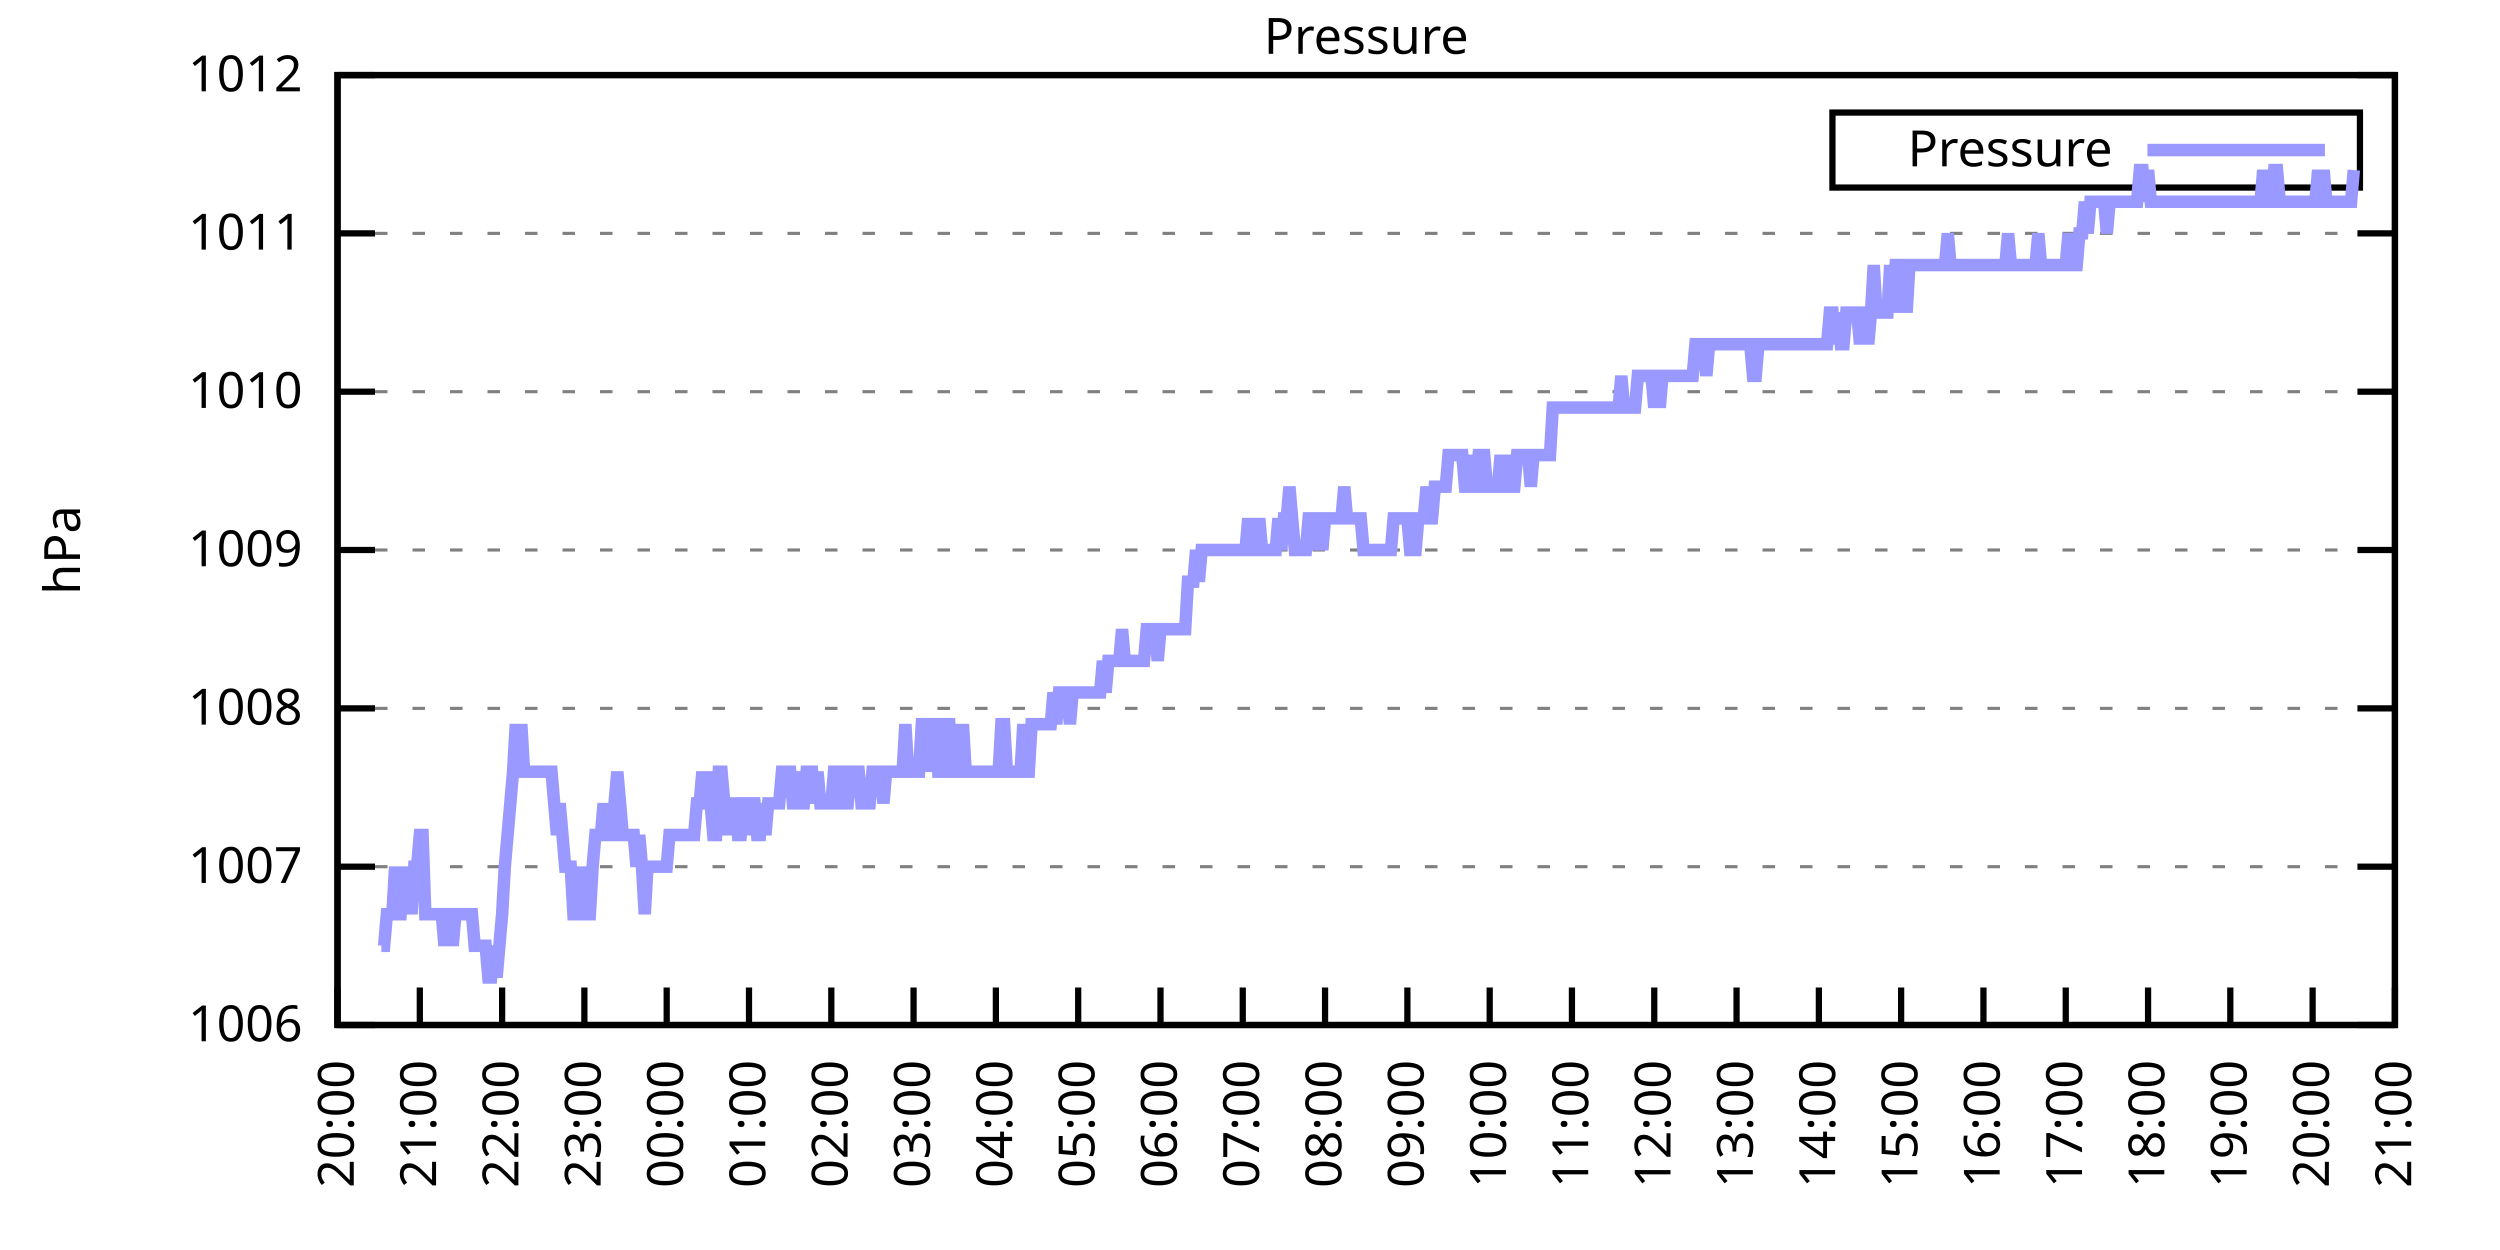
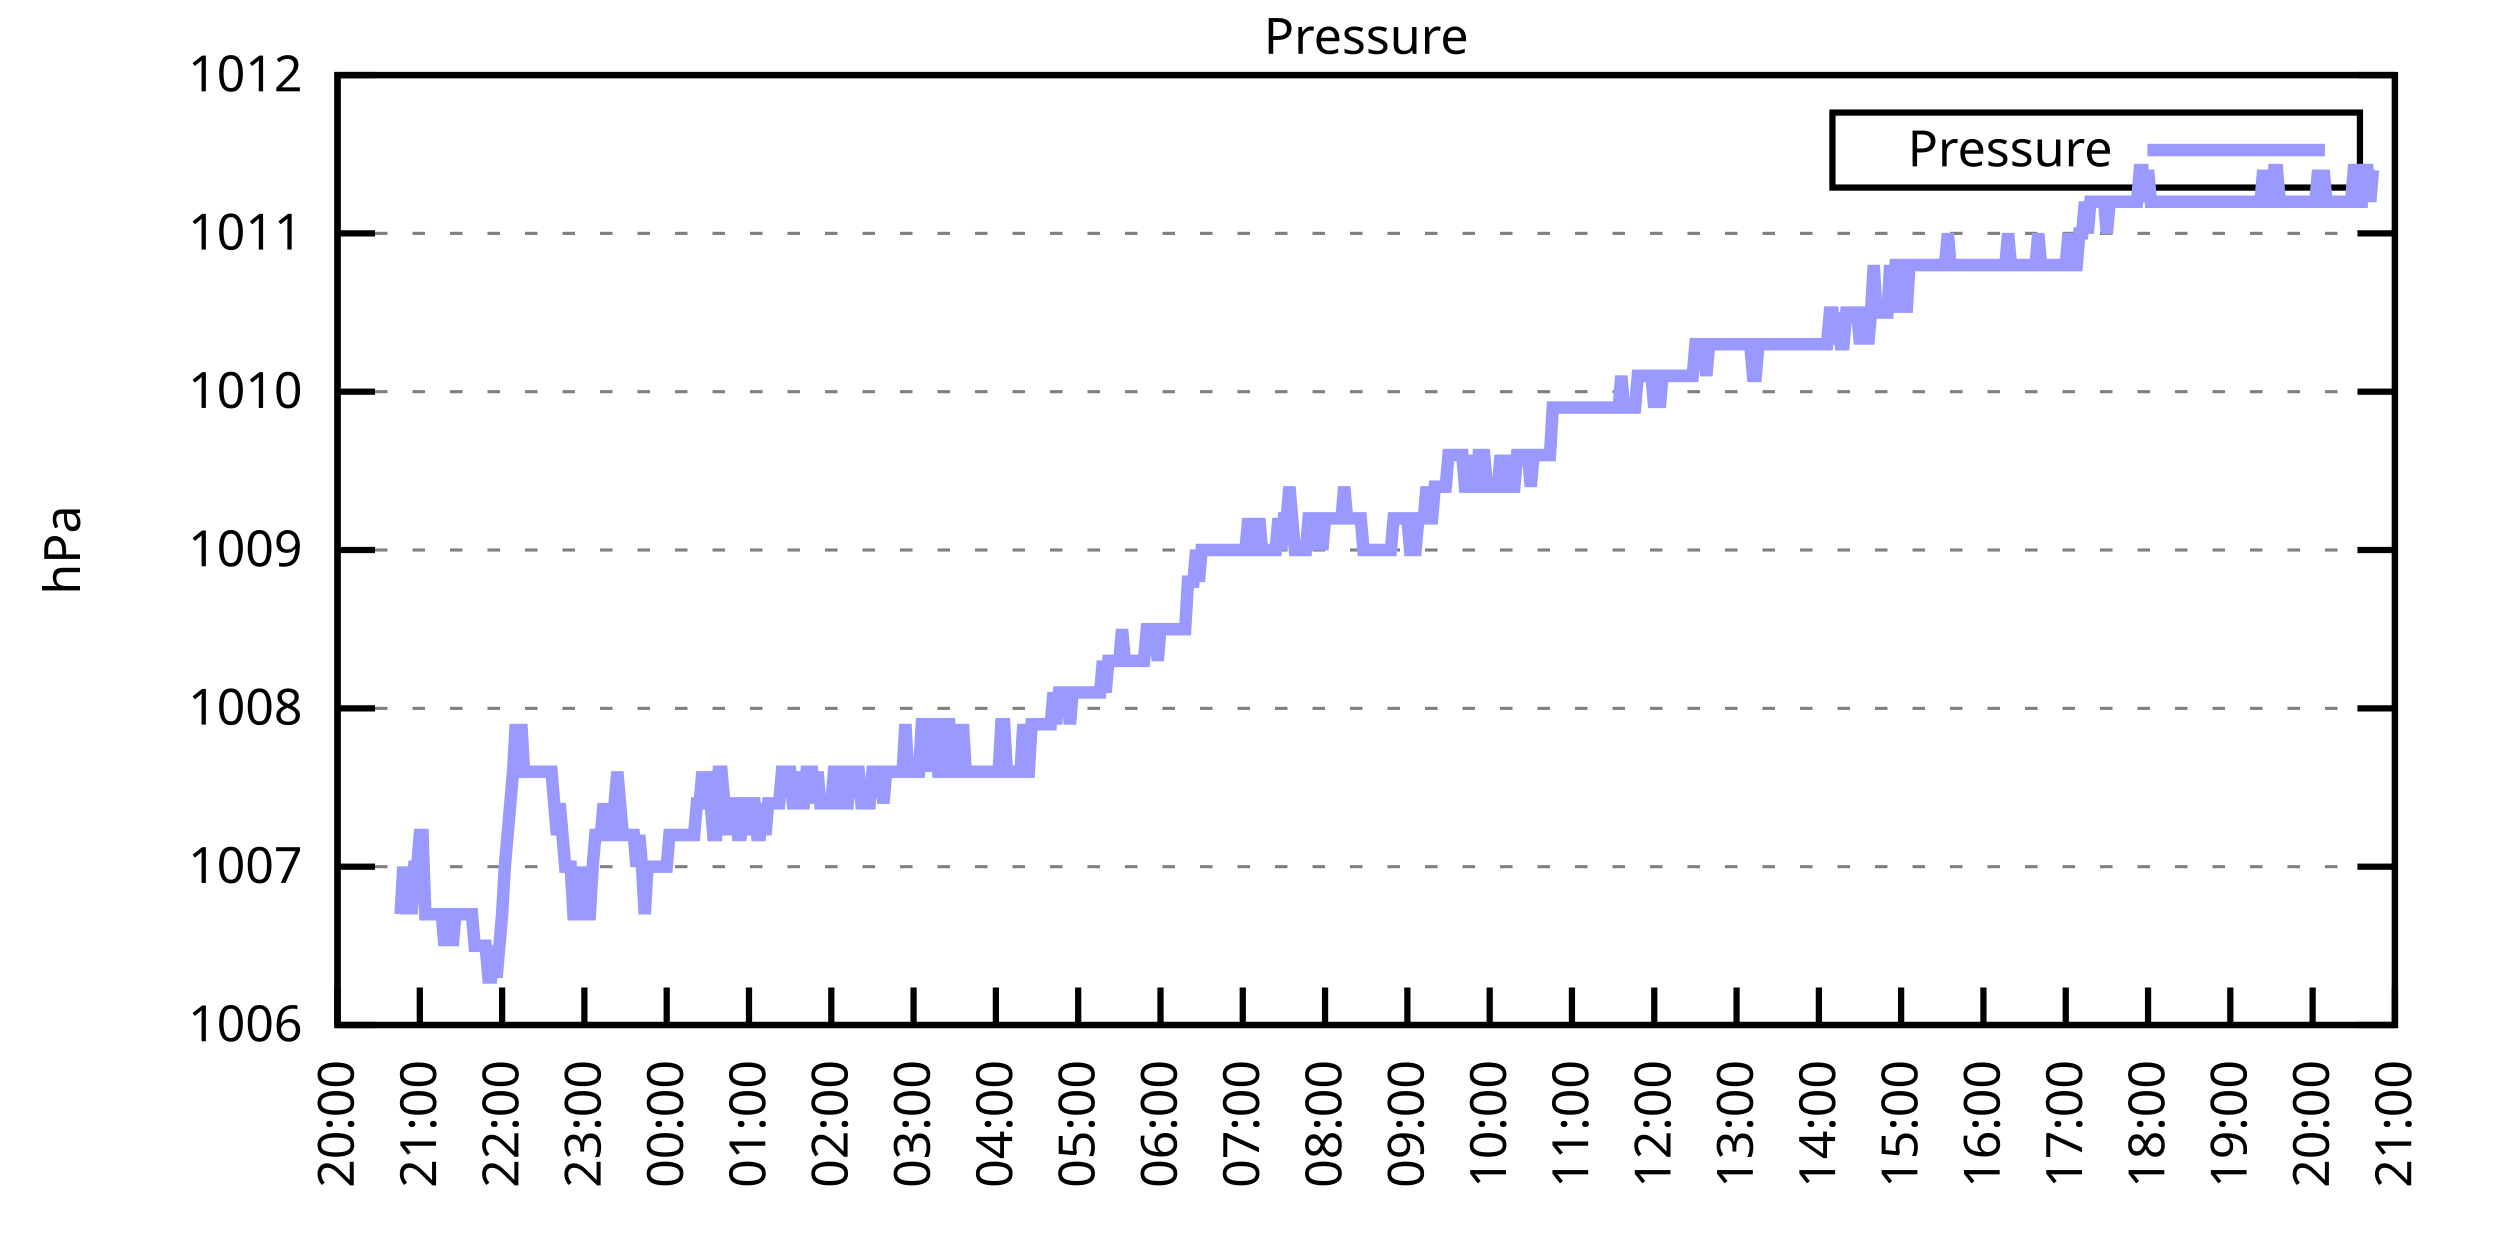
<svg xmlns="http://www.w3.org/2000/svg" xmlns:xlink="http://www.w3.org/1999/xlink" width="400" height="200" viewBox="0 0 400 200">
  <g id="gnuplot_canvas">
    <rect x="0" y="0" width="400" height="200" fill="none" />
    <defs>
      <circle id="gpDot" r="0.5" stroke-width="0.5" stroke="currentColor" />
      <path id="gpPt0" stroke-width="0.333" stroke="currentColor" d="M-1,0 h2 M0,-1 v2" />
      <path id="gpPt1" stroke-width="0.333" stroke="currentColor" d="M-1,-1 L1,1 M1,-1 L-1,1" />
      <path id="gpPt2" stroke-width="0.333" stroke="currentColor" d="M-1,0 L1,0 M0,-1 L0,1 M-1,-1 L1,1 M-1,1 L1,-1" />
      <rect id="gpPt3" stroke-width="0.333" stroke="currentColor" x="-1" y="-1" width="2" height="2" />
      <rect id="gpPt4" stroke-width="0.333" stroke="currentColor" fill="currentColor" x="-1" y="-1" width="2" height="2" />
      <circle id="gpPt5" stroke-width="0.333" stroke="currentColor" cx="0" cy="0" r="1" />
      <use xlink:href="#gpPt5" id="gpPt6" fill="currentColor" stroke="none" />
      <path id="gpPt7" stroke-width="0.333" stroke="currentColor" d="M0,-1.33 L-1.33,0.67 L1.33,0.67 z" />
      <use xlink:href="#gpPt7" id="gpPt8" fill="currentColor" stroke="none" />
      <use xlink:href="#gpPt7" id="gpPt9" stroke="currentColor" transform="rotate(180)" />
      <use xlink:href="#gpPt9" id="gpPt10" fill="currentColor" stroke="none" />
      <use xlink:href="#gpPt3" id="gpPt11" stroke="currentColor" transform="rotate(45)" />
      <use xlink:href="#gpPt11" id="gpPt12" fill="currentColor" stroke="none" />
      <path id="gpPt13" stroke-width="0.333" stroke="currentColor" d="M0,1.330 L1.265,0.411 L0.782,-1.067 L-0.782,-1.076 L-1.265,0.411 z" />
      <use xlink:href="#gpPt13" id="gpPt14" fill="currentColor" stroke="none" />
      <filter id="textbox" filterUnits="objectBoundingBox" x="0" y="0" height="1" width="1">
        <feFlood flood-color="white" flood-opacity="1" result="bgnd" />
        <feComposite in="SourceGraphic" in2="bgnd" operator="atop" />
      </filter>
      <filter id="greybox" filterUnits="objectBoundingBox" x="0" y="0" height="1" width="1">
        <feFlood flood-color="lightgrey" flood-opacity="1" result="grey" />
        <feComposite in="SourceGraphic" in2="grey" operator="atop" />
      </filter>
    </defs>
    <g fill="none" color="white" stroke="currentColor" stroke-width="1.00" stroke-linecap="butt" stroke-linejoin="miter">
</g>
    <g fill="none" color="black" stroke="currentColor" stroke-width="1.00" stroke-linecap="butt" stroke-linejoin="miter">
      <g stroke="none" shape-rendering="crispEdges">
        <polygon fill="rgb(255, 255, 255)" points="54.00,164.00 383.18,164.00 383.18,12.02 54.00,12.02 " />
      </g>
    </g>
    <g fill="none" color="black" stroke="currentColor" stroke-width="1.00" stroke-linecap="butt" stroke-linejoin="miter">
</g>
    <g fill="none" color="black" stroke="black" stroke-width="0.50" stroke-linecap="butt" stroke-linejoin="miter">
</g>
    <g fill="none" color="gray" stroke="currentColor" stroke-width="0.50" stroke-linecap="butt" stroke-linejoin="miter">
      <path stroke="gray" stroke-dasharray="2,4" class="gridline" d="M54.00,164.00 L383.19,164.00  " />
    </g>
    <g fill="none" color="gray" stroke="gray" stroke-width="1.00" stroke-linecap="butt" stroke-linejoin="miter">
</g>
    <g fill="none" color="black" stroke="currentColor" stroke-width="1.00" stroke-linecap="butt" stroke-linejoin="miter">
      <path stroke="black" d="M54.00,164.00 L60.00,164.00 M383.19,164.00 L377.19,164.00  " />
      <g transform="translate(48.40,166.60)" stroke="none" fill="black" font-family="Sans" font-size="8.00" text-anchor="end">
        <text>
          <tspan font-family="Sans"> 1006</tspan>
        </text>
      </g>
    </g>
    <g fill="none" color="black" stroke="currentColor" stroke-width="1.00" stroke-linecap="butt" stroke-linejoin="miter">
</g>
    <g fill="none" color="black" stroke="black" stroke-width="0.50" stroke-linecap="butt" stroke-linejoin="miter">
</g>
    <g fill="none" color="gray" stroke="currentColor" stroke-width="0.50" stroke-linecap="butt" stroke-linejoin="miter">
      <path stroke="gray" stroke-dasharray="2,4" class="gridline" d="M54.00,138.67 L383.19,138.67  " />
    </g>
    <g fill="none" color="gray" stroke="gray" stroke-width="1.00" stroke-linecap="butt" stroke-linejoin="miter">
</g>
    <g fill="none" color="black" stroke="currentColor" stroke-width="1.00" stroke-linecap="butt" stroke-linejoin="miter">
      <path stroke="black" d="M54.00,138.67 L60.00,138.67 M383.19,138.67 L377.19,138.67  " />
      <g transform="translate(48.40,141.27)" stroke="none" fill="black" font-family="Sans" font-size="8.00" text-anchor="end">
        <text>
          <tspan font-family="Sans"> 1007</tspan>
        </text>
      </g>
    </g>
    <g fill="none" color="black" stroke="currentColor" stroke-width="1.00" stroke-linecap="butt" stroke-linejoin="miter">
</g>
    <g fill="none" color="black" stroke="black" stroke-width="0.50" stroke-linecap="butt" stroke-linejoin="miter">
</g>
    <g fill="none" color="gray" stroke="currentColor" stroke-width="0.50" stroke-linecap="butt" stroke-linejoin="miter">
      <path stroke="gray" stroke-dasharray="2,4" class="gridline" d="M54.00,113.34 L383.19,113.34  " />
    </g>
    <g fill="none" color="gray" stroke="gray" stroke-width="1.00" stroke-linecap="butt" stroke-linejoin="miter">
</g>
    <g fill="none" color="black" stroke="currentColor" stroke-width="1.00" stroke-linecap="butt" stroke-linejoin="miter">
      <path stroke="black" d="M54.00,113.34 L60.00,113.34 M383.19,113.34 L377.19,113.34  " />
      <g transform="translate(48.40,115.94)" stroke="none" fill="black" font-family="Sans" font-size="8.00" text-anchor="end">
        <text>
          <tspan font-family="Sans"> 1008</tspan>
        </text>
      </g>
    </g>
    <g fill="none" color="black" stroke="currentColor" stroke-width="1.00" stroke-linecap="butt" stroke-linejoin="miter">
</g>
    <g fill="none" color="black" stroke="black" stroke-width="0.50" stroke-linecap="butt" stroke-linejoin="miter">
</g>
    <g fill="none" color="gray" stroke="currentColor" stroke-width="0.50" stroke-linecap="butt" stroke-linejoin="miter">
      <path stroke="gray" stroke-dasharray="2,4" class="gridline" d="M54.00,88.00 L383.19,88.00  " />
    </g>
    <g fill="none" color="gray" stroke="gray" stroke-width="1.00" stroke-linecap="butt" stroke-linejoin="miter">
</g>
    <g fill="none" color="black" stroke="currentColor" stroke-width="1.00" stroke-linecap="butt" stroke-linejoin="miter">
      <path stroke="black" d="M54.00,88.00 L60.00,88.00 M383.19,88.00 L377.19,88.00  " />
      <g transform="translate(48.40,90.60)" stroke="none" fill="black" font-family="Sans" font-size="8.00" text-anchor="end">
        <text>
          <tspan font-family="Sans"> 1009</tspan>
        </text>
      </g>
    </g>
    <g fill="none" color="black" stroke="currentColor" stroke-width="1.00" stroke-linecap="butt" stroke-linejoin="miter">
</g>
    <g fill="none" color="black" stroke="black" stroke-width="0.50" stroke-linecap="butt" stroke-linejoin="miter">
</g>
    <g fill="none" color="gray" stroke="currentColor" stroke-width="0.50" stroke-linecap="butt" stroke-linejoin="miter">
      <path stroke="gray" stroke-dasharray="2,4" class="gridline" d="M54.00,62.67 L383.19,62.67  " />
    </g>
    <g fill="none" color="gray" stroke="gray" stroke-width="1.00" stroke-linecap="butt" stroke-linejoin="miter">
</g>
    <g fill="none" color="black" stroke="currentColor" stroke-width="1.00" stroke-linecap="butt" stroke-linejoin="miter">
      <path stroke="black" d="M54.00,62.67 L60.00,62.67 M383.19,62.67 L377.19,62.67  " />
      <g transform="translate(48.40,65.27)" stroke="none" fill="black" font-family="Sans" font-size="8.00" text-anchor="end">
        <text>
          <tspan font-family="Sans"> 1010</tspan>
        </text>
      </g>
    </g>
    <g fill="none" color="black" stroke="currentColor" stroke-width="1.00" stroke-linecap="butt" stroke-linejoin="miter">
</g>
    <g fill="none" color="black" stroke="black" stroke-width="0.50" stroke-linecap="butt" stroke-linejoin="miter">
</g>
    <g fill="none" color="gray" stroke="currentColor" stroke-width="0.50" stroke-linecap="butt" stroke-linejoin="miter">
      <path stroke="gray" stroke-dasharray="2,4" class="gridline" d="M54.00,37.34 L383.19,37.34  " />
    </g>
    <g fill="none" color="gray" stroke="gray" stroke-width="1.00" stroke-linecap="butt" stroke-linejoin="miter">
</g>
    <g fill="none" color="black" stroke="currentColor" stroke-width="1.00" stroke-linecap="butt" stroke-linejoin="miter">
      <path stroke="black" d="M54.00,37.34 L60.00,37.34 M383.19,37.34 L377.19,37.34  " />
      <g transform="translate(48.40,39.94)" stroke="none" fill="black" font-family="Sans" font-size="8.00" text-anchor="end">
        <text>
          <tspan font-family="Sans"> 1011</tspan>
        </text>
      </g>
    </g>
    <g fill="none" color="black" stroke="currentColor" stroke-width="1.00" stroke-linecap="butt" stroke-linejoin="miter">
</g>
    <g fill="none" color="black" stroke="black" stroke-width="0.50" stroke-linecap="butt" stroke-linejoin="miter">
</g>
    <g fill="none" color="gray" stroke="currentColor" stroke-width="0.50" stroke-linecap="butt" stroke-linejoin="miter">
      <path stroke="gray" stroke-dasharray="2,4" class="gridline" d="M54.00,12.01 L383.19,12.01  " />
    </g>
    <g fill="none" color="gray" stroke="gray" stroke-width="1.00" stroke-linecap="butt" stroke-linejoin="miter">
</g>
    <g fill="none" color="black" stroke="currentColor" stroke-width="1.00" stroke-linecap="butt" stroke-linejoin="miter">
      <path stroke="black" d="M54.00,12.01 L60.00,12.01 M383.19,12.01 L377.19,12.01  " />
      <g transform="translate(48.40,14.61)" stroke="none" fill="black" font-family="Sans" font-size="8.00" text-anchor="end">
        <text>
          <tspan font-family="Sans"> 1012</tspan>
        </text>
      </g>
    </g>
    <g fill="none" color="black" stroke="currentColor" stroke-width="1.00" stroke-linecap="butt" stroke-linejoin="miter">
      <path stroke="black" d="M54.00,164.00 L54.00,158.00  " />
      <g transform="translate(56.60,169.60) rotate(270.00)" stroke="none" fill="black" font-family="Sans" font-size="8.00" text-anchor="end">
        <text>
          <tspan font-family="Sans">20:00</tspan>
        </text>
      </g>
    </g>
    <g fill="none" color="black" stroke="currentColor" stroke-width="1.00" stroke-linecap="butt" stroke-linejoin="miter">
      <path stroke="black" d="M67.17,164.00 L67.17,158.00  " />
      <g transform="translate(69.77,169.60) rotate(270.00)" stroke="none" fill="black" font-family="Sans" font-size="8.00" text-anchor="end">
        <text>
          <tspan font-family="Sans">21:00</tspan>
        </text>
      </g>
    </g>
    <g fill="none" color="black" stroke="currentColor" stroke-width="1.00" stroke-linecap="butt" stroke-linejoin="miter">
      <path stroke="black" d="M80.34,164.00 L80.34,158.00  " />
      <g transform="translate(82.94,169.60) rotate(270.00)" stroke="none" fill="black" font-family="Sans" font-size="8.00" text-anchor="end">
        <text>
          <tspan font-family="Sans">22:00</tspan>
        </text>
      </g>
    </g>
    <g fill="none" color="black" stroke="currentColor" stroke-width="1.00" stroke-linecap="butt" stroke-linejoin="miter">
      <path stroke="black" d="M93.50,164.00 L93.50,158.00  " />
      <g transform="translate(96.10,169.60) rotate(270.00)" stroke="none" fill="black" font-family="Sans" font-size="8.00" text-anchor="end">
        <text>
          <tspan font-family="Sans">23:00</tspan>
        </text>
      </g>
    </g>
    <g fill="none" color="black" stroke="currentColor" stroke-width="1.00" stroke-linecap="butt" stroke-linejoin="miter">
      <path stroke="black" d="M106.67,164.00 L106.67,158.00  " />
      <g transform="translate(109.27,169.60) rotate(270.00)" stroke="none" fill="black" font-family="Sans" font-size="8.00" text-anchor="end">
        <text>
          <tspan font-family="Sans">00:00</tspan>
        </text>
      </g>
    </g>
    <g fill="none" color="black" stroke="currentColor" stroke-width="1.00" stroke-linecap="butt" stroke-linejoin="miter">
      <path stroke="black" d="M119.84,164.00 L119.84,158.00  " />
      <g transform="translate(122.44,169.60) rotate(270.00)" stroke="none" fill="black" font-family="Sans" font-size="8.00" text-anchor="end">
        <text>
          <tspan font-family="Sans">01:00</tspan>
        </text>
      </g>
    </g>
    <g fill="none" color="black" stroke="currentColor" stroke-width="1.00" stroke-linecap="butt" stroke-linejoin="miter">
      <path stroke="black" d="M133.01,164.00 L133.01,158.00  " />
      <g transform="translate(135.61,169.60) rotate(270.00)" stroke="none" fill="black" font-family="Sans" font-size="8.00" text-anchor="end">
        <text>
          <tspan font-family="Sans">02:00</tspan>
        </text>
      </g>
    </g>
    <g fill="none" color="black" stroke="currentColor" stroke-width="1.00" stroke-linecap="butt" stroke-linejoin="miter">
      <path stroke="black" d="M146.17,164.00 L146.17,158.00  " />
      <g transform="translate(148.77,169.60) rotate(270.00)" stroke="none" fill="black" font-family="Sans" font-size="8.00" text-anchor="end">
        <text>
          <tspan font-family="Sans">03:00</tspan>
        </text>
      </g>
    </g>
    <g fill="none" color="black" stroke="currentColor" stroke-width="1.00" stroke-linecap="butt" stroke-linejoin="miter">
      <path stroke="black" d="M159.34,164.00 L159.34,158.00  " />
      <g transform="translate(161.94,169.60) rotate(270.00)" stroke="none" fill="black" font-family="Sans" font-size="8.00" text-anchor="end">
        <text>
          <tspan font-family="Sans">04:00</tspan>
        </text>
      </g>
    </g>
    <g fill="none" color="black" stroke="currentColor" stroke-width="1.00" stroke-linecap="butt" stroke-linejoin="miter">
      <path stroke="black" d="M172.51,164.00 L172.51,158.00  " />
      <g transform="translate(175.11,169.60) rotate(270.00)" stroke="none" fill="black" font-family="Sans" font-size="8.00" text-anchor="end">
        <text>
          <tspan font-family="Sans">05:00</tspan>
        </text>
      </g>
    </g>
    <g fill="none" color="black" stroke="currentColor" stroke-width="1.00" stroke-linecap="butt" stroke-linejoin="miter">
      <path stroke="black" d="M185.68,164.00 L185.68,158.00  " />
      <g transform="translate(188.28,169.60) rotate(270.00)" stroke="none" fill="black" font-family="Sans" font-size="8.00" text-anchor="end">
        <text>
          <tspan font-family="Sans">06:00</tspan>
        </text>
      </g>
    </g>
    <g fill="none" color="black" stroke="currentColor" stroke-width="1.00" stroke-linecap="butt" stroke-linejoin="miter">
      <path stroke="black" d="M198.84,164.00 L198.84,158.00  " />
      <g transform="translate(201.44,169.60) rotate(270.00)" stroke="none" fill="black" font-family="Sans" font-size="8.00" text-anchor="end">
        <text>
          <tspan font-family="Sans">07:00</tspan>
        </text>
      </g>
    </g>
    <g fill="none" color="black" stroke="currentColor" stroke-width="1.00" stroke-linecap="butt" stroke-linejoin="miter">
      <path stroke="black" d="M212.01,164.00 L212.01,158.00  " />
      <g transform="translate(214.61,169.60) rotate(270.00)" stroke="none" fill="black" font-family="Sans" font-size="8.00" text-anchor="end">
        <text>
          <tspan font-family="Sans">08:00</tspan>
        </text>
      </g>
    </g>
    <g fill="none" color="black" stroke="currentColor" stroke-width="1.00" stroke-linecap="butt" stroke-linejoin="miter">
      <path stroke="black" d="M225.18,164.00 L225.18,158.00  " />
      <g transform="translate(227.78,169.60) rotate(270.00)" stroke="none" fill="black" font-family="Sans" font-size="8.00" text-anchor="end">
        <text>
          <tspan font-family="Sans">09:00</tspan>
        </text>
      </g>
    </g>
    <g fill="none" color="black" stroke="currentColor" stroke-width="1.00" stroke-linecap="butt" stroke-linejoin="miter">
      <path stroke="black" d="M238.35,164.00 L238.35,158.00  " />
      <g transform="translate(240.95,169.60) rotate(270.00)" stroke="none" fill="black" font-family="Sans" font-size="8.00" text-anchor="end">
        <text>
          <tspan font-family="Sans">10:00</tspan>
        </text>
      </g>
    </g>
    <g fill="none" color="black" stroke="currentColor" stroke-width="1.00" stroke-linecap="butt" stroke-linejoin="miter">
      <path stroke="black" d="M251.51,164.00 L251.51,158.00  " />
      <g transform="translate(254.11,169.60) rotate(270.00)" stroke="none" fill="black" font-family="Sans" font-size="8.00" text-anchor="end">
        <text>
          <tspan font-family="Sans">11:00</tspan>
        </text>
      </g>
    </g>
    <g fill="none" color="black" stroke="currentColor" stroke-width="1.00" stroke-linecap="butt" stroke-linejoin="miter">
      <path stroke="black" d="M264.68,164.00 L264.68,158.00  " />
      <g transform="translate(267.28,169.60) rotate(270.00)" stroke="none" fill="black" font-family="Sans" font-size="8.00" text-anchor="end">
        <text>
          <tspan font-family="Sans">12:00</tspan>
        </text>
      </g>
    </g>
    <g fill="none" color="black" stroke="currentColor" stroke-width="1.00" stroke-linecap="butt" stroke-linejoin="miter">
      <path stroke="black" d="M277.85,164.00 L277.85,158.00  " />
      <g transform="translate(280.45,169.60) rotate(270.00)" stroke="none" fill="black" font-family="Sans" font-size="8.00" text-anchor="end">
        <text>
          <tspan font-family="Sans">13:00</tspan>
        </text>
      </g>
    </g>
    <g fill="none" color="black" stroke="currentColor" stroke-width="1.00" stroke-linecap="butt" stroke-linejoin="miter">
      <path stroke="black" d="M291.02,164.00 L291.02,158.00  " />
      <g transform="translate(293.62,169.60) rotate(270.00)" stroke="none" fill="black" font-family="Sans" font-size="8.00" text-anchor="end">
        <text>
          <tspan font-family="Sans">14:00</tspan>
        </text>
      </g>
    </g>
    <g fill="none" color="black" stroke="currentColor" stroke-width="1.00" stroke-linecap="butt" stroke-linejoin="miter">
      <path stroke="black" d="M304.18,164.00 L304.18,158.00  " />
      <g transform="translate(306.78,169.60) rotate(270.00)" stroke="none" fill="black" font-family="Sans" font-size="8.00" text-anchor="end">
        <text>
          <tspan font-family="Sans">15:00</tspan>
        </text>
      </g>
    </g>
    <g fill="none" color="black" stroke="currentColor" stroke-width="1.00" stroke-linecap="butt" stroke-linejoin="miter">
      <path stroke="black" d="M317.35,164.00 L317.35,158.00  " />
      <g transform="translate(319.95,169.60) rotate(270.00)" stroke="none" fill="black" font-family="Sans" font-size="8.00" text-anchor="end">
        <text>
          <tspan font-family="Sans">16:00</tspan>
        </text>
      </g>
    </g>
    <g fill="none" color="black" stroke="currentColor" stroke-width="1.00" stroke-linecap="butt" stroke-linejoin="miter">
      <path stroke="black" d="M330.52,164.00 L330.52,158.00  " />
      <g transform="translate(333.12,169.60) rotate(270.00)" stroke="none" fill="black" font-family="Sans" font-size="8.00" text-anchor="end">
        <text>
          <tspan font-family="Sans">17:00</tspan>
        </text>
      </g>
    </g>
    <g fill="none" color="black" stroke="currentColor" stroke-width="1.00" stroke-linecap="butt" stroke-linejoin="miter">
      <path stroke="black" d="M343.69,164.00 L343.69,158.00  " />
      <g transform="translate(346.29,169.60) rotate(270.00)" stroke="none" fill="black" font-family="Sans" font-size="8.00" text-anchor="end">
        <text>
          <tspan font-family="Sans">18:00</tspan>
        </text>
      </g>
    </g>
    <g fill="none" color="black" stroke="currentColor" stroke-width="1.00" stroke-linecap="butt" stroke-linejoin="miter">
      <path stroke="black" d="M356.85,164.00 L356.85,158.00  " />
      <g transform="translate(359.45,169.60) rotate(270.00)" stroke="none" fill="black" font-family="Sans" font-size="8.00" text-anchor="end">
        <text>
          <tspan font-family="Sans">19:00</tspan>
        </text>
      </g>
    </g>
    <g fill="none" color="black" stroke="currentColor" stroke-width="1.00" stroke-linecap="butt" stroke-linejoin="miter">
      <path stroke="black" d="M370.02,164.00 L370.02,158.00  " />
      <g transform="translate(372.62,169.60) rotate(270.00)" stroke="none" fill="black" font-family="Sans" font-size="8.00" text-anchor="end">
        <text>
          <tspan font-family="Sans">20:00</tspan>
        </text>
      </g>
    </g>
    <g fill="none" color="black" stroke="currentColor" stroke-width="1.00" stroke-linecap="butt" stroke-linejoin="miter">
      <path stroke="black" d="M383.19,164.00 L383.19,158.00  " />
      <g transform="translate(385.79,169.60) rotate(270.00)" stroke="none" fill="black" font-family="Sans" font-size="8.00" text-anchor="end">
        <text>
          <tspan font-family="Sans">21:00</tspan>
        </text>
      </g>
    </g>
    <g fill="none" color="black" stroke="currentColor" stroke-width="1.00" stroke-linecap="butt" stroke-linejoin="miter">
</g>
    <g fill="none" color="black" stroke="currentColor" stroke-width="1.00" stroke-linecap="butt" stroke-linejoin="miter">
      <path stroke="black" d="M54.00,12.01 L54.00,164.00 L383.19,164.00 L383.19,12.01 L54.00,12.01 Z  " />
    </g>
    <g fill="none" color="black" stroke="currentColor" stroke-width="1.00" stroke-linecap="butt" stroke-linejoin="miter">
</g>
    <g fill="none" color="black" stroke="currentColor" stroke-width="1.00" stroke-linecap="butt" stroke-linejoin="miter">
      <path stroke="black" d="M293.19,30.01 L293.19,18.01 L377.59,18.01 L377.59,30.01 L293.19,30.01 Z  " />
    </g>
    <g id="Pressure_plot_1">
      <g fill="none" color="white" stroke="black" stroke-width="2.00" stroke-linecap="butt" stroke-linejoin="miter">
</g>
      <g fill="none" color="black" stroke="currentColor" stroke-width="2.00" stroke-linecap="butt" stroke-linejoin="miter">
        <g transform="translate(337.99,26.61)" stroke="none" fill="black" font-family="Sans" font-size="8.00" text-anchor="end">
          <text>
            <tspan font-family="Sans">Pressure</tspan>
          </text>
        </g>
      </g>
      <g fill="none" color="black" stroke="currentColor" stroke-width="2.00" stroke-linecap="butt" stroke-linejoin="miter">
-         <path stroke="rgb(153, 153, 255)" d="M343.59,24.01 L371.99,24.01 M61.02,151.33 L61.46,151.33 L61.90,146.27 L62.34,146.27 L62.78,146.27 L63.22,138.67   L63.66,146.27 L64.10,146.27 L64.53,138.67 L64.97,146.27 L65.41,138.67 L65.85,146.27 L66.29,138.67 L66.73,138.67   L67.17,133.60 L67.61,133.60 L68.05,146.27 L68.48,146.27 L68.92,146.27 L69.36,146.27 L69.80,146.27 L70.24,146.27   L70.68,146.27 L71.12,151.33 L71.56,146.27 L72.00,146.27 L72.43,151.33 L72.87,146.27 L73.31,146.27 L73.75,146.27   L74.19,146.27 L74.63,146.27 L75.07,146.27 L75.51,146.27 L75.95,151.33 L76.38,151.33 L76.82,151.33 L77.26,151.33   L77.70,151.33 L78.14,156.40 L78.58,156.40 L79.02,151.33 L79.46,156.40 L79.90,151.33 L80.34,146.27 L80.77,138.67   L81.21,133.60 L81.65,128.54 L82.09,123.47 L82.53,115.87 L82.97,123.47 L83.41,115.87 L83.85,123.47 L84.29,123.47   L84.72,123.47 L85.16,123.47 L85.60,123.47 L86.04,123.47 L86.48,123.47 L86.92,123.47 L87.36,123.47 L87.80,123.47   L88.24,123.47 L88.67,128.54 L89.11,133.60 L89.55,128.54 L89.99,133.60 L90.43,138.67 L90.87,138.67 L91.31,138.67   L91.75,146.27 L92.19,146.27 L92.62,146.27 L93.06,138.67 L93.50,146.27 L93.94,146.27 L94.38,146.27 L94.82,138.67   L95.26,133.60 L95.70,133.60 L96.14,133.60 L96.58,128.54 L97.01,133.60 L97.45,133.60 L97.89,133.60 L98.33,128.54   L98.77,123.47 L99.21,128.54 L99.65,133.60 L100.09,133.60 L100.53,133.60 L100.96,133.60 L101.40,133.60 L101.84,138.67   L102.28,133.60 L102.72,138.67 L103.16,146.27 L103.60,138.67 L104.04,138.67 L104.48,138.67 L104.91,138.67 L105.35,138.67   L105.79,138.67 L106.23,138.67 L106.67,138.67 L107.11,133.60 L107.55,133.60 L107.99,133.60 L108.43,133.60 L108.87,133.60   L109.30,133.60 L109.74,133.60 L110.18,133.60 L110.62,133.60 L111.06,133.60 L111.50,128.54 L111.94,128.54 L112.38,123.47   L112.82,128.54 L113.25,123.47 L113.69,128.54 L114.13,133.60 L114.57,133.60 L115.01,123.47 L115.45,123.47 L115.89,128.54   L116.33,133.60 L116.77,128.54 L117.20,128.54 L117.64,128.54 L118.08,133.60 L118.52,133.60 L118.96,128.54 L119.40,128.54   L119.84,133.60 L120.28,128.54 L120.72,128.54 L121.15,133.60 L121.59,133.60 L122.03,128.54 L122.47,133.60 L122.91,128.54   L123.35,128.54 L123.79,128.54 L124.23,128.54 L124.67,128.54 L125.11,123.47 L125.54,123.47 L125.98,123.47 L126.42,123.47   L126.86,128.54 L127.30,128.54 L127.74,123.47 L128.18,128.54 L128.62,128.54 L129.06,123.47 L129.49,123.47 L129.93,123.47   L130.37,128.54 L130.81,123.47 L131.25,128.54 L131.69,128.54 L132.13,128.54 L132.57,128.54 L133.01,128.54 L133.44,123.47   L133.88,123.47 L134.32,123.47 L134.76,128.54 L135.20,128.54 L135.64,128.54 L136.08,123.47 L136.52,123.47 L136.96,123.47   L137.39,123.47 L137.83,128.54 L138.27,128.54 L138.71,128.54 L139.15,128.54 L139.59,123.47 L140.03,123.47 L140.47,123.47   L140.91,123.47 L141.35,128.54 L141.78,123.47 L142.22,123.47 L142.66,123.47 L143.10,123.47 L143.54,123.47 L143.98,123.47   L144.42,123.47 L144.86,115.87 L145.30,123.47 L145.73,123.47 L146.17,123.47 L146.61,123.47 L147.05,123.47 L147.49,115.87   L147.93,115.87 L148.37,115.87 L148.81,123.47 L149.25,115.87 L149.68,115.87 L150.12,123.47 L150.56,123.47 L151.00,123.47   L151.44,115.87 L151.88,115.87 L152.32,123.47 L152.76,123.47 L153.20,115.87 L153.63,123.47 L154.07,115.87 L154.51,123.47   L154.95,123.47 L155.39,123.47 L155.83,123.47 L156.27,123.47 L156.71,123.47 L157.15,123.47 L157.59,123.47 L158.02,123.47   L158.46,123.47 L158.90,123.47 L159.34,123.47 L159.78,123.47 L160.22,115.87 L160.66,115.87 L161.10,123.47 L161.54,123.47   L161.97,123.47 L162.41,123.47 L162.85,123.47 L163.29,123.47 L163.73,115.87 L164.17,123.47 L164.61,123.47 L165.05,115.87   L165.49,115.87 L165.92,115.87 L166.36,115.87 L166.80,115.87 L167.24,115.87 L167.68,115.87 L168.12,115.87 L168.56,110.80   L169.00,115.87 L169.44,110.80 L169.87,110.80 L170.31,110.80 L170.75,110.80 L171.19,115.87 L171.63,110.80 L172.07,110.80   L172.51,110.80 L172.95,110.80 L173.39,110.80 L173.83,110.80 L174.26,110.80 L174.70,110.80 L175.14,110.80 L175.58,110.80   L176.02,110.80 L176.46,105.74 L176.90,110.80 L177.34,105.74 L177.78,105.74 L178.21,105.74 L178.65,105.74 L179.09,105.74   L179.53,100.67 L179.97,105.74 L180.41,105.74 L180.85,105.74 L181.29,105.74 L181.73,105.74 L182.16,105.74 L182.60,105.74   L183.04,105.74 L183.48,100.67 L183.92,100.67 L184.36,100.67 L184.80,100.67 L185.24,105.74 L185.68,100.67 L186.11,100.67   L186.55,100.67 L186.99,100.67 L187.43,100.67 L187.87,100.67 L188.31,100.67 L188.75,100.67 L189.19,100.67 L189.63,100.67   L190.07,93.07 L190.50,93.07 L190.94,93.07 L191.38,88.00 L191.82,93.07 L192.26,88.00 L192.70,88.00 L193.14,88.00   L193.58,88.00 L194.02,88.00 L194.45,88.00 L194.89,88.00 L195.33,88.00 L195.77,88.00 L196.21,88.00 L196.65,88.00   L197.09,88.00 L197.53,88.00 L197.97,88.00 L198.40,88.00 L198.84,88.00 L199.28,88.00 L199.72,82.94 L200.16,88.00   L200.60,88.00 L201.04,88.00 L201.48,82.94 L201.92,88.00 L202.35,88.00 L202.79,88.00 L203.23,88.00 L203.67,88.00   L204.11,88.00 L204.55,82.94 L204.99,88.00 L205.43,82.94 L205.87,82.94 L206.31,77.87 L206.74,82.94 L207.18,88.00   L207.62,88.00 L208.06,88.00 L208.50,88.00 L208.94,88.00 L209.38,82.94 L209.82,82.94 L210.26,82.94 L210.69,88.00   L211.13,82.94 L211.57,88.00 L212.01,82.94 L212.45,82.94 L212.89,82.94 L213.33,82.94 L213.77,82.94 L214.21,82.94   L214.64,82.94 L215.08,77.87 L215.52,82.94 L215.96,82.94 L216.40,82.94 L216.84,82.94 L217.28,82.94 L217.72,82.94   L218.16,88.00 L218.60,88.00 L219.03,88.00 L219.47,88.00 L219.91,88.00 L220.35,88.00 L220.79,88.00 L221.23,88.00   L221.67,88.00 L222.11,88.00 L222.55,88.00 L222.98,82.94 L223.42,82.94 L223.86,82.94 L224.30,82.94 L224.74,82.94   L225.18,82.94 L225.62,88.00 L226.06,88.00 L226.50,88.00 L226.93,82.94 L227.37,82.94 L227.81,82.94 L228.25,77.87   L228.69,82.94 L229.13,82.94 L229.57,77.87 L230.01,77.87 L230.45,77.87 L230.88,77.87 L231.32,77.87 L231.76,72.81   L232.20,72.81 L232.64,72.81 L233.08,72.81 L233.52,72.81 L233.96,72.81 L234.40,77.87 L234.84,77.87 L235.27,72.81   L235.71,77.87 L236.15,77.87 L236.59,72.81 L237.03,72.81 L237.47,72.81 L237.91,77.87 L238.35,77.87 L238.79,77.87   L239.22,77.87 L239.66,77.87 L240.10,72.81 L240.54,77.87 L240.98,77.87 L241.42,72.81 L241.86,77.87 L242.30,77.87   L242.74,72.81 L243.17,72.81 L243.61,72.81 L244.05,72.81 L244.49,72.81 L244.93,77.87 L245.37,72.81 L245.81,72.81   L246.25,72.81 L246.69,72.81 L247.12,72.81 L247.56,72.81 L248.00,72.81 L248.44,65.21 L248.88,65.21 L249.32,65.21   L249.76,65.21 L250.20,65.21 L250.64,65.21 L251.08,65.21 L251.51,65.21 L251.95,65.21 L252.39,65.21 L252.83,65.21   L253.27,65.21 L253.71,65.21 L254.15,65.21 L254.59,65.21 L255.03,65.21 L255.46,65.21 L255.90,65.21 L256.34,65.21   L256.78,65.21 L257.22,65.21 L257.66,65.21 L258.10,65.21 L258.54,65.21 L258.98,65.21 L259.41,60.14 L259.85,65.21   L260.29,65.21 L260.73,65.21 L261.17,65.21 L261.61,65.21 L262.05,60.14 L262.49,60.14 L262.93,60.14 L263.36,60.14   L263.80,60.14 L264.24,60.14 L264.68,65.21 L265.12,60.14 L265.56,65.21 L266.00,60.14 L266.44,60.14 L266.88,60.14   L267.32,60.14 L267.75,60.14 L268.19,60.14 L268.63,60.14 L269.07,60.14 L269.51,60.14 L269.95,60.14 L270.39,60.14   L270.83,60.14 L271.27,55.07 L271.70,55.07 L272.14,55.07 L272.58,55.07 L273.02,60.14 L273.46,55.07 L273.90,55.07   L274.34,55.07 L274.78,55.07 L275.22,55.07 L275.65,55.07 L276.09,55.07 L276.53,55.07 L276.97,55.07 L277.41,55.07   L277.85,55.07 L278.29,55.07 L278.73,55.07 L279.17,55.07 L279.60,55.07 L280.04,55.07 L280.48,60.14 L280.92,60.14   L281.36,55.07 L281.80,55.07 L282.24,55.07 L282.68,55.07 L283.12,55.07 L283.56,55.07 L283.99,55.07 L284.43,55.07   L284.87,55.07 L285.31,55.07 L285.75,55.07 L286.19,55.07 L286.63,55.07 L287.07,55.07 L287.51,55.07 L287.94,55.07   L288.38,55.07 L288.82,55.07 L289.26,55.07 L289.70,55.07 L290.14,55.07 L290.58,55.07 L291.02,55.07 L291.46,55.07   L291.89,55.07 L292.33,55.07 L292.77,50.01 L293.21,50.01 L293.65,55.07 L294.09,50.01 L294.53,55.07 L294.97,55.07   L295.41,50.01 L295.84,50.01 L296.28,50.01 L296.72,50.01 L297.16,50.01 L297.60,55.07 L298.04,50.01 L298.48,50.01   L298.92,55.07 L299.36,50.01 L299.80,42.41 L300.23,50.01 L300.67,50.01 L301.11,50.01 L301.55,50.01 L301.99,50.01   L302.43,42.41 L302.87,50.01 L303.31,42.41 L303.75,42.41 L304.18,50.01 L304.62,42.41 L305.06,50.01 L305.50,42.41   L305.94,42.41 L306.38,42.41 L306.82,42.41 L307.26,42.41 L307.70,42.41 L308.13,42.41 L308.57,42.41 L309.01,42.41   L309.45,42.41 L309.89,42.41 L310.33,42.41 L310.77,42.41 L311.21,42.41 L311.65,37.34 L312.08,42.41 L312.52,42.41   L312.96,42.41 L313.40,42.41 L313.84,42.41 L314.28,42.41 L314.72,42.41 L315.16,42.41 L315.60,42.41 L316.04,42.41   L316.47,42.41 L316.91,42.41 L317.35,42.41 L317.79,42.41 L318.23,42.41 L318.67,42.41 L319.11,42.41 L319.55,42.41   L319.99,42.41 L320.42,42.41 L320.86,42.41 L321.30,37.34 L321.74,42.41 L322.18,42.41 L322.62,42.41 L323.06,42.41   L323.50,42.41 L323.94,42.41 L324.37,42.41 L324.81,42.41 L325.25,42.41 L325.69,42.41 L326.13,37.34 L326.57,42.41   L327.01,42.41 L327.45,42.41 L327.89,42.41 L328.33,42.41 L328.76,42.41 L329.20,42.41 L329.64,42.41 L330.08,42.41   L330.52,42.41 L330.96,37.34 L331.40,42.41 L331.84,42.41 L332.28,42.41 L332.71,37.34 L333.15,37.34 L333.59,32.28   L334.03,37.34 L334.47,32.28 L334.91,32.28 L335.35,32.28 L335.79,32.28 L336.23,32.28 L336.66,32.28 L337.10,37.34   L337.54,32.28 L337.98,32.28 L338.42,32.28 L338.86,32.28 L339.30,32.28 L339.74,32.28 L340.18,32.28 L340.61,32.28   L341.05,32.28 L341.49,32.28 L341.93,32.28 L342.37,27.21 L342.81,27.21 L343.25,32.28 L343.69,27.21 L344.13,32.28   L344.57,32.28 L345.00,32.28 L345.44,32.28 L345.88,32.28 L346.32,32.28 L346.76,32.28 L347.20,32.28 L347.64,32.28   L348.08,32.28 L348.52,32.28 L348.95,32.28 L349.39,32.28 L349.83,32.28 L350.27,32.28 L350.71,32.28 L351.15,32.28   L351.59,32.28 L352.03,32.28 L352.47,32.28 L352.90,32.28 L353.34,32.28 L353.78,32.28 L354.22,32.28 L354.66,32.28   L355.10,32.28 L355.54,32.28 L355.98,32.28 L356.42,32.28 L356.85,32.28 L357.29,32.28 L357.73,32.28 L358.17,32.28   L358.61,32.28 L359.05,32.28 L359.49,32.28 L359.93,32.28 L360.37,32.28 L360.81,32.28 L361.24,32.28 L361.68,32.28   L362.12,27.21 L362.56,32.28 L363.00,32.28 L363.44,32.28 L363.88,27.21 L364.32,27.21 L364.76,32.28 L365.19,32.28   L365.63,32.28 L366.07,32.28 L366.51,32.28 L366.95,32.28 L367.39,32.28 L367.83,32.28 L368.27,32.28 L368.71,32.28   L369.14,32.28 L369.58,32.28 L370.02,32.28 L370.46,32.28 L370.90,27.21 L371.34,32.28 L371.78,27.21 L372.22,32.28   L372.66,32.28 L373.09,32.28 L373.53,32.28 L373.97,32.28 L374.41,32.28 L374.85,32.28 L375.29,32.28 L375.73,32.28   L376.17,32.28 L376.61,27.21  " />
+         <path stroke="rgb(153, 153, 255)" d="M343.59,24.01 L371.99,24.01 M64.10,146.27 L64.53,138.67 L64.97,146.27 L65.41,138.67 L65.85,146.27 L66.29,138.67   L66.73,138.67 L67.17,133.60 L67.61,133.60 L68.05,146.27 L68.48,146.27 L68.92,146.27 L69.36,146.27 L69.80,146.27   L70.24,146.27 L70.68,146.27 L71.12,151.33 L71.56,146.27 L72.00,146.27 L72.43,151.33 L72.87,146.27 L73.31,146.27   L73.75,146.27 L74.19,146.27 L74.63,146.27 L75.07,146.27 L75.51,146.27 L75.95,151.33 L76.38,151.33 L76.82,151.33   L77.26,151.33 L77.70,151.33 L78.14,156.40 L78.58,156.40 L79.02,151.33 L79.46,156.40 L79.90,151.33 L80.34,146.27   L80.77,138.67 L81.21,133.60 L81.65,128.54 L82.09,123.47 L82.53,115.87 L82.97,123.47 L83.41,115.87 L83.85,123.47   L84.29,123.47 L84.72,123.47 L85.16,123.47 L85.60,123.47 L86.04,123.47 L86.48,123.47 L86.92,123.47 L87.36,123.47   L87.80,123.47 L88.24,123.47 L88.67,128.54 L89.11,133.60 L89.55,128.54 L89.99,133.60 L90.43,138.67 L90.87,138.67   L91.31,138.67 L91.75,146.27 L92.19,146.27 L92.62,146.27 L93.06,138.67 L93.50,146.27 L93.94,146.27 L94.38,146.27   L94.82,138.67 L95.26,133.60 L95.70,133.60 L96.14,133.60 L96.58,128.54 L97.01,133.60 L97.45,133.60 L97.89,133.60   L98.33,128.54 L98.77,123.47 L99.21,128.54 L99.65,133.60 L100.09,133.60 L100.53,133.60 L100.96,133.60 L101.40,133.60   L101.84,138.67 L102.28,133.60 L102.72,138.67 L103.16,146.27 L103.60,138.67 L104.04,138.67 L104.48,138.67 L104.91,138.67   L105.35,138.67 L105.79,138.67 L106.23,138.67 L106.67,138.67 L107.11,133.60 L107.55,133.60 L107.99,133.60 L108.43,133.60   L108.87,133.60 L109.30,133.60 L109.74,133.60 L110.18,133.60 L110.62,133.60 L111.06,133.60 L111.50,128.54 L111.94,128.54   L112.38,123.47 L112.82,128.54 L113.25,123.47 L113.69,128.54 L114.13,133.60 L114.57,133.60 L115.01,123.47 L115.45,123.47   L115.89,128.54 L116.33,133.60 L116.77,128.54 L117.20,128.54 L117.64,128.54 L118.08,133.60 L118.52,133.60 L118.96,128.54   L119.40,128.54 L119.84,133.60 L120.28,128.54 L120.72,128.54 L121.15,133.60 L121.59,133.60 L122.03,128.54 L122.47,133.60   L122.91,128.54 L123.35,128.54 L123.79,128.54 L124.23,128.54 L124.67,128.54 L125.11,123.47 L125.54,123.47 L125.98,123.47   L126.42,123.47 L126.86,128.54 L127.30,128.54 L127.74,123.47 L128.18,128.54 L128.62,128.54 L129.06,123.47 L129.49,123.47   L129.93,123.47 L130.37,128.54 L130.81,123.47 L131.25,128.54 L131.69,128.54 L132.13,128.54 L132.57,128.54 L133.01,128.54   L133.44,123.47 L133.88,123.47 L134.32,123.47 L134.76,128.54 L135.20,128.54 L135.64,128.54 L136.08,123.47 L136.52,123.47   L136.96,123.47 L137.39,123.47 L137.83,128.54 L138.27,128.54 L138.71,128.54 L139.15,128.54 L139.59,123.47 L140.03,123.47   L140.47,123.47 L140.91,123.47 L141.35,128.54 L141.78,123.47 L142.22,123.47 L142.66,123.47 L143.10,123.47 L143.54,123.47   L143.98,123.47 L144.42,123.47 L144.86,115.87 L145.30,123.47 L145.73,123.47 L146.17,123.47 L146.61,123.47 L147.05,123.47   L147.49,115.87 L147.93,115.87 L148.37,115.87 L148.81,123.47 L149.25,115.87 L149.68,115.87 L150.12,123.47 L150.56,123.47   L151.00,123.47 L151.44,115.87 L151.88,115.87 L152.32,123.47 L152.76,123.47 L153.20,115.87 L153.63,123.47 L154.07,115.87   L154.51,123.47 L154.95,123.47 L155.39,123.47 L155.83,123.47 L156.27,123.47 L156.71,123.47 L157.15,123.47 L157.59,123.47   L158.02,123.47 L158.46,123.47 L158.90,123.47 L159.34,123.47 L159.78,123.47 L160.22,115.87 L160.66,115.87 L161.10,123.47   L161.54,123.47 L161.97,123.47 L162.41,123.47 L162.85,123.47 L163.29,123.47 L163.73,115.87 L164.17,123.47 L164.61,123.47   L165.05,115.87 L165.49,115.87 L165.92,115.87 L166.36,115.87 L166.80,115.87 L167.24,115.87 L167.68,115.87 L168.12,115.87   L168.56,110.80 L169.00,115.87 L169.44,110.80 L169.87,110.80 L170.31,110.80 L170.75,110.80 L171.19,115.87 L171.63,110.80   L172.07,110.80 L172.51,110.80 L172.95,110.80 L173.39,110.80 L173.83,110.80 L174.26,110.80 L174.70,110.80 L175.14,110.80   L175.58,110.80 L176.02,110.80 L176.46,105.74 L176.90,110.80 L177.34,105.74 L177.78,105.74 L178.21,105.74 L178.65,105.74   L179.09,105.74 L179.53,100.67 L179.97,105.74 L180.41,105.74 L180.85,105.74 L181.29,105.74 L181.73,105.74 L182.16,105.74   L182.60,105.74 L183.04,105.74 L183.48,100.67 L183.92,100.67 L184.36,100.67 L184.80,100.67 L185.24,105.74 L185.68,100.67   L186.11,100.67 L186.55,100.67 L186.99,100.67 L187.43,100.67 L187.87,100.67 L188.31,100.67 L188.75,100.67 L189.19,100.67   L189.63,100.67 L190.07,93.07 L190.50,93.07 L190.94,93.07 L191.38,88.00 L191.82,93.07 L192.26,88.00 L192.70,88.00   L193.14,88.00 L193.58,88.00 L194.02,88.00 L194.45,88.00 L194.89,88.00 L195.33,88.00 L195.77,88.00 L196.21,88.00   L196.65,88.00 L197.09,88.00 L197.53,88.00 L197.97,88.00 L198.40,88.00 L198.84,88.00 L199.28,88.00 L199.72,82.94   L200.16,88.00 L200.60,88.00 L201.04,88.00 L201.48,82.94 L201.92,88.00 L202.35,88.00 L202.79,88.00 L203.23,88.00   L203.67,88.00 L204.11,88.00 L204.55,82.94 L204.99,88.00 L205.43,82.94 L205.87,82.94 L206.31,77.87 L206.74,82.94   L207.18,88.00 L207.62,88.00 L208.06,88.00 L208.50,88.00 L208.94,88.00 L209.38,82.94 L209.82,82.94 L210.26,82.94   L210.69,88.00 L211.13,82.94 L211.57,88.00 L212.01,82.94 L212.45,82.94 L212.89,82.94 L213.33,82.94 L213.77,82.94   L214.21,82.94 L214.64,82.94 L215.08,77.87 L215.52,82.94 L215.96,82.94 L216.40,82.94 L216.84,82.94 L217.28,82.94   L217.72,82.94 L218.16,88.00 L218.60,88.00 L219.03,88.00 L219.47,88.00 L219.91,88.00 L220.35,88.00 L220.79,88.00   L221.23,88.00 L221.67,88.00 L222.11,88.00 L222.55,88.00 L222.98,82.94 L223.42,82.94 L223.86,82.94 L224.30,82.94   L224.74,82.94 L225.18,82.94 L225.62,88.00 L226.06,88.00 L226.50,88.00 L226.93,82.94 L227.37,82.94 L227.81,82.94   L228.25,77.87 L228.69,82.94 L229.13,82.94 L229.57,77.87 L230.01,77.87 L230.45,77.87 L230.88,77.87 L231.32,77.87   L231.76,72.81 L232.20,72.81 L232.64,72.81 L233.08,72.81 L233.52,72.81 L233.96,72.81 L234.40,77.87 L234.84,77.87   L235.27,72.81 L235.71,77.87 L236.15,77.87 L236.59,72.81 L237.03,72.81 L237.47,72.81 L237.91,77.87 L238.35,77.87   L238.79,77.87 L239.22,77.87 L239.66,77.87 L240.10,72.81 L240.54,77.87 L240.98,77.87 L241.42,72.81 L241.86,77.87   L242.30,77.87 L242.74,72.81 L243.17,72.81 L243.61,72.81 L244.05,72.81 L244.49,72.81 L244.93,77.87 L245.37,72.81   L245.81,72.81 L246.25,72.81 L246.69,72.81 L247.12,72.81 L247.56,72.81 L248.00,72.81 L248.44,65.21 L248.88,65.21   L249.32,65.21 L249.76,65.21 L250.20,65.21 L250.64,65.21 L251.08,65.21 L251.51,65.21 L251.95,65.21 L252.39,65.21   L252.83,65.21 L253.27,65.21 L253.71,65.21 L254.15,65.21 L254.59,65.21 L255.03,65.21 L255.46,65.21 L255.90,65.21   L256.34,65.21 L256.78,65.21 L257.22,65.21 L257.66,65.21 L258.10,65.21 L258.54,65.21 L258.98,65.21 L259.41,60.14   L259.85,65.21 L260.29,65.21 L260.73,65.21 L261.17,65.21 L261.61,65.21 L262.05,60.14 L262.49,60.14 L262.93,60.14   L263.36,60.14 L263.80,60.14 L264.24,60.14 L264.68,65.21 L265.12,60.14 L265.56,65.21 L266.00,60.14 L266.44,60.14   L266.88,60.14 L267.32,60.14 L267.75,60.14 L268.19,60.14 L268.63,60.14 L269.07,60.14 L269.51,60.14 L269.95,60.14   L270.39,60.14 L270.83,60.14 L271.27,55.07 L271.70,55.07 L272.14,55.07 L272.58,55.07 L273.02,60.14 L273.46,55.07   L273.90,55.07 L274.34,55.07 L274.78,55.07 L275.22,55.07 L275.65,55.07 L276.09,55.07 L276.53,55.07 L276.97,55.07   L277.41,55.07 L277.85,55.07 L278.29,55.07 L278.73,55.07 L279.17,55.07 L279.60,55.07 L280.04,55.07 L280.48,60.14   L280.92,60.14 L281.36,55.07 L281.80,55.07 L282.24,55.07 L282.68,55.07 L283.12,55.07 L283.56,55.07 L283.99,55.07   L284.43,55.07 L284.87,55.07 L285.31,55.07 L285.75,55.07 L286.19,55.07 L286.63,55.07 L287.07,55.07 L287.51,55.07   L287.94,55.07 L288.38,55.07 L288.82,55.07 L289.26,55.07 L289.70,55.07 L290.14,55.07 L290.58,55.07 L291.02,55.07   L291.46,55.07 L291.89,55.07 L292.33,55.07 L292.77,50.01 L293.21,50.01 L293.65,55.07 L294.09,50.01 L294.53,55.07   L294.97,55.07 L295.41,50.01 L295.84,50.01 L296.28,50.01 L296.72,50.01 L297.16,50.01 L297.60,55.07 L298.04,50.01   L298.48,50.01 L298.92,55.07 L299.36,50.01 L299.80,42.41 L300.23,50.01 L300.67,50.01 L301.11,50.01 L301.55,50.01   L301.99,50.01 L302.43,42.41 L302.87,50.01 L303.31,42.41 L303.75,42.41 L304.18,50.01 L304.62,42.41 L305.06,50.01   L305.50,42.41 L305.94,42.41 L306.38,42.41 L306.82,42.41 L307.26,42.41 L307.70,42.41 L308.13,42.41 L308.57,42.41   L309.01,42.41 L309.45,42.41 L309.89,42.41 L310.33,42.41 L310.77,42.41 L311.21,42.41 L311.65,37.34 L312.08,42.41   L312.52,42.41 L312.96,42.41 L313.40,42.41 L313.84,42.41 L314.28,42.41 L314.72,42.41 L315.16,42.41 L315.60,42.41   L316.04,42.41 L316.47,42.41 L316.91,42.41 L317.35,42.41 L317.79,42.41 L318.23,42.41 L318.67,42.41 L319.11,42.41   L319.55,42.41 L319.99,42.41 L320.42,42.41 L320.86,42.41 L321.30,37.34 L321.74,42.41 L322.18,42.41 L322.62,42.41   L323.06,42.41 L323.50,42.41 L323.94,42.41 L324.37,42.41 L324.81,42.41 L325.25,42.41 L325.69,42.41 L326.13,37.34   L326.57,42.41 L327.01,42.41 L327.45,42.41 L327.89,42.41 L328.33,42.41 L328.76,42.41 L329.20,42.41 L329.64,42.41   L330.08,42.41 L330.52,42.41 L330.96,37.34 L331.40,42.41 L331.84,42.41 L332.28,42.41 L332.71,37.34 L333.15,37.34   L333.59,32.28 L334.03,37.34 L334.47,32.28 L334.91,32.28 L335.35,32.28 L335.79,32.28 L336.23,32.28 L336.66,32.28   L337.10,37.34 L337.54,32.28 L337.98,32.28 L338.42,32.28 L338.86,32.28 L339.30,32.28 L339.74,32.28 L340.18,32.28   L340.61,32.28 L341.05,32.28 L341.49,32.28 L341.93,32.28 L342.37,27.21 L342.81,27.21 L343.25,32.28 L343.69,27.21   L344.13,32.28 L344.57,32.28 L345.00,32.28 L345.44,32.28 L345.88,32.28 L346.32,32.28 L346.76,32.28 L347.20,32.28   L347.64,32.28 L348.08,32.28 L348.52,32.28 L348.95,32.28 L349.39,32.28 L349.83,32.28 L350.27,32.28 L350.71,32.28   L351.15,32.28 L351.59,32.28 L352.03,32.28 L352.47,32.28 L352.90,32.28 L353.34,32.28 L353.78,32.28 L354.22,32.28   L354.66,32.28 L355.10,32.28 L355.54,32.28 L355.98,32.28 L356.42,32.28 L356.85,32.28 L357.29,32.28 L357.73,32.28   L358.17,32.28 L358.61,32.28 L359.05,32.28 L359.49,32.28 L359.93,32.28 L360.37,32.28 L360.81,32.28 L361.24,32.28   L361.68,32.28 L362.12,27.21 L362.56,32.28 L363.00,32.28 L363.44,32.28 L363.88,27.21 L364.32,27.21 L364.76,32.28   L365.19,32.28 L365.63,32.28 L366.07,32.28 L366.51,32.28 L366.95,32.28 L367.39,32.28 L367.83,32.28 L368.27,32.28   L368.71,32.28 L369.14,32.28 L369.58,32.28 L370.02,32.28 L370.46,32.28 L370.90,27.21 L371.34,32.28 L371.78,27.21   L372.22,32.28 L372.66,32.28 L373.09,32.28 L373.53,32.28 L373.97,32.28 L374.41,32.28 L374.85,32.28 L375.29,32.28   L375.73,32.28 L376.17,32.28 L376.61,27.21 L377.05,27.21 L377.48,32.28 L377.92,32.28 L378.36,27.21 L378.80,27.21   L379.24,32.28 L379.68,27.21  " />
      </g>
    </g>
    <g fill="none" color="black" stroke="currentColor" stroke-width="2.00" stroke-linecap="butt" stroke-linejoin="miter">
</g>
    <g fill="none" color="black" stroke="black" stroke-width="1.00" stroke-linecap="butt" stroke-linejoin="miter">
</g>
    <g fill="none" color="black" stroke="currentColor" stroke-width="1.00" stroke-linecap="butt" stroke-linejoin="miter">
      <path stroke="black" d="M54.00,12.01 L54.00,164.00 L383.19,164.00 L383.19,12.01 L54.00,12.01 Z  " />
      <g transform="translate(12.80,88.01) rotate(270.00)" stroke="none" fill="black" font-family="Sans" font-size="8.00" text-anchor="middle">
        <text>
          <tspan font-family="Sans">hPa</tspan>
        </text>
      </g>
    </g>
    <g fill="none" color="black" stroke="currentColor" stroke-width="1.00" stroke-linecap="butt" stroke-linejoin="miter">
</g>
    <g fill="none" color="black" stroke="currentColor" stroke-width="1.00" stroke-linecap="butt" stroke-linejoin="miter">
      <g transform="translate(218.59,8.61)" stroke="none" fill="black" font-family="Sans" font-size="8.00" text-anchor="middle">
        <text>
          <tspan font-family="Sans">Pressure</tspan>
        </text>
      </g>
    </g>
    <g fill="none" color="black" stroke="currentColor" stroke-width="1.00" stroke-linecap="butt" stroke-linejoin="miter">
</g>
  </g>
</svg>
